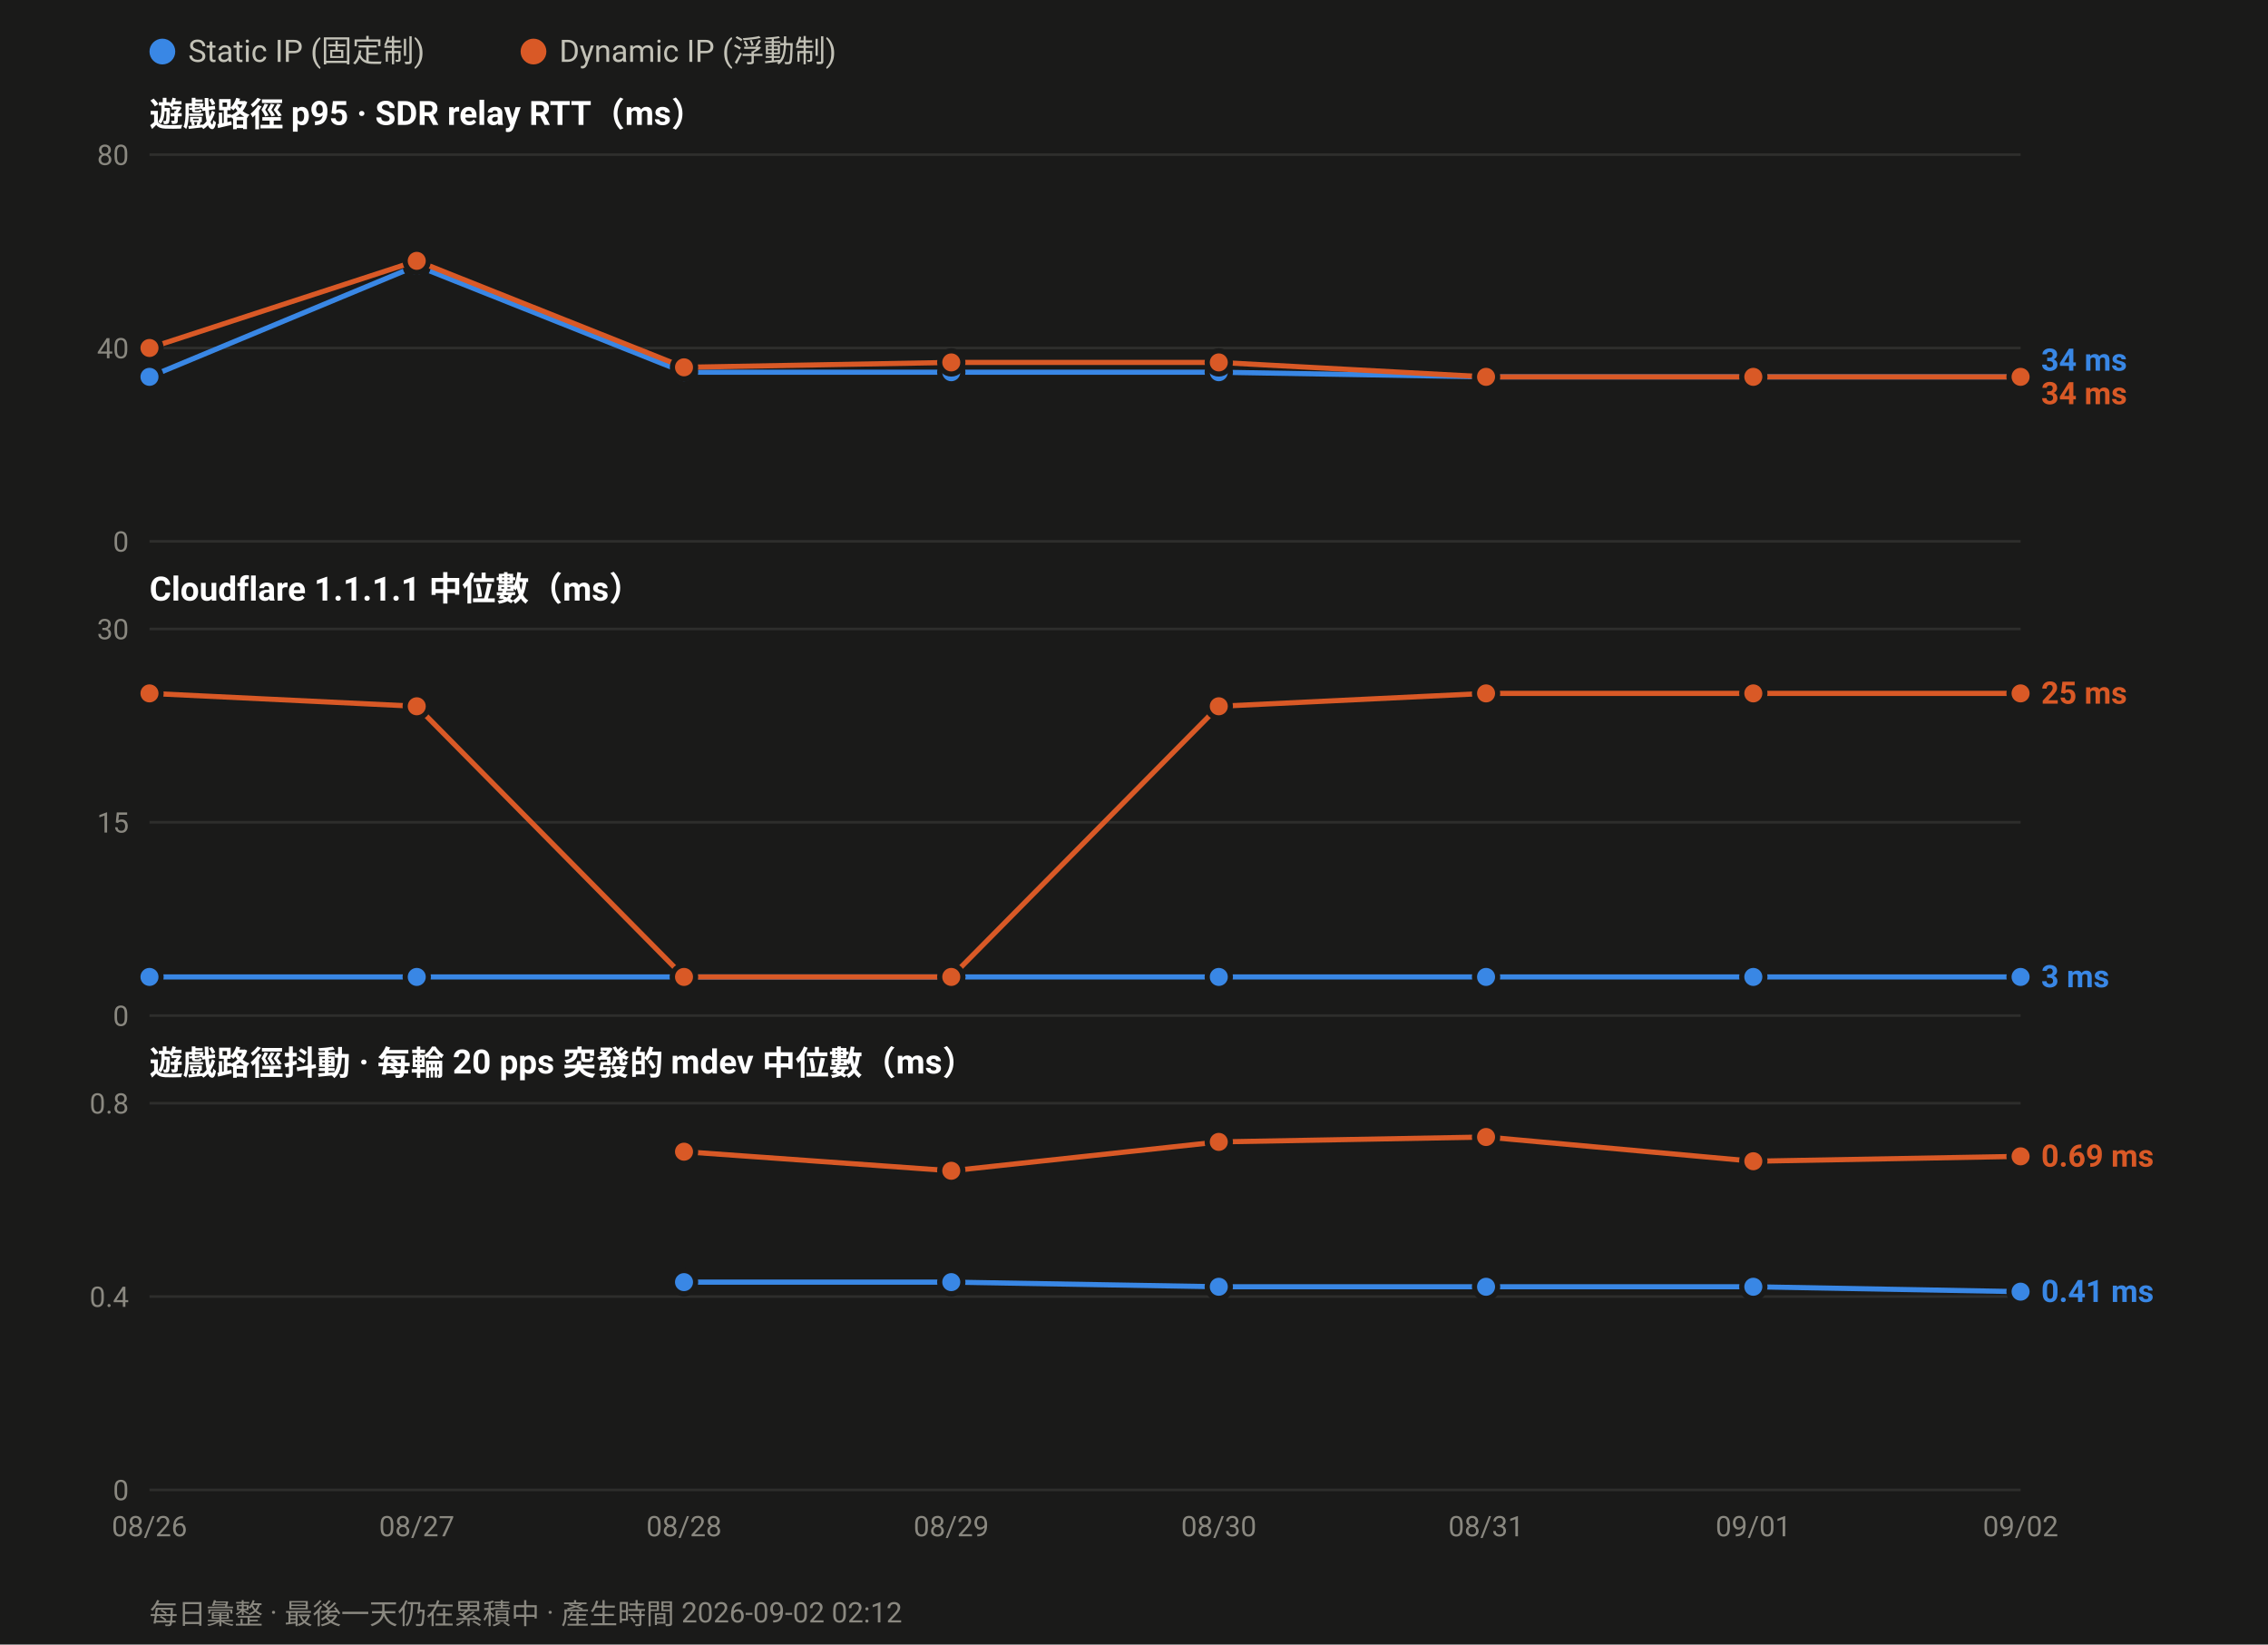
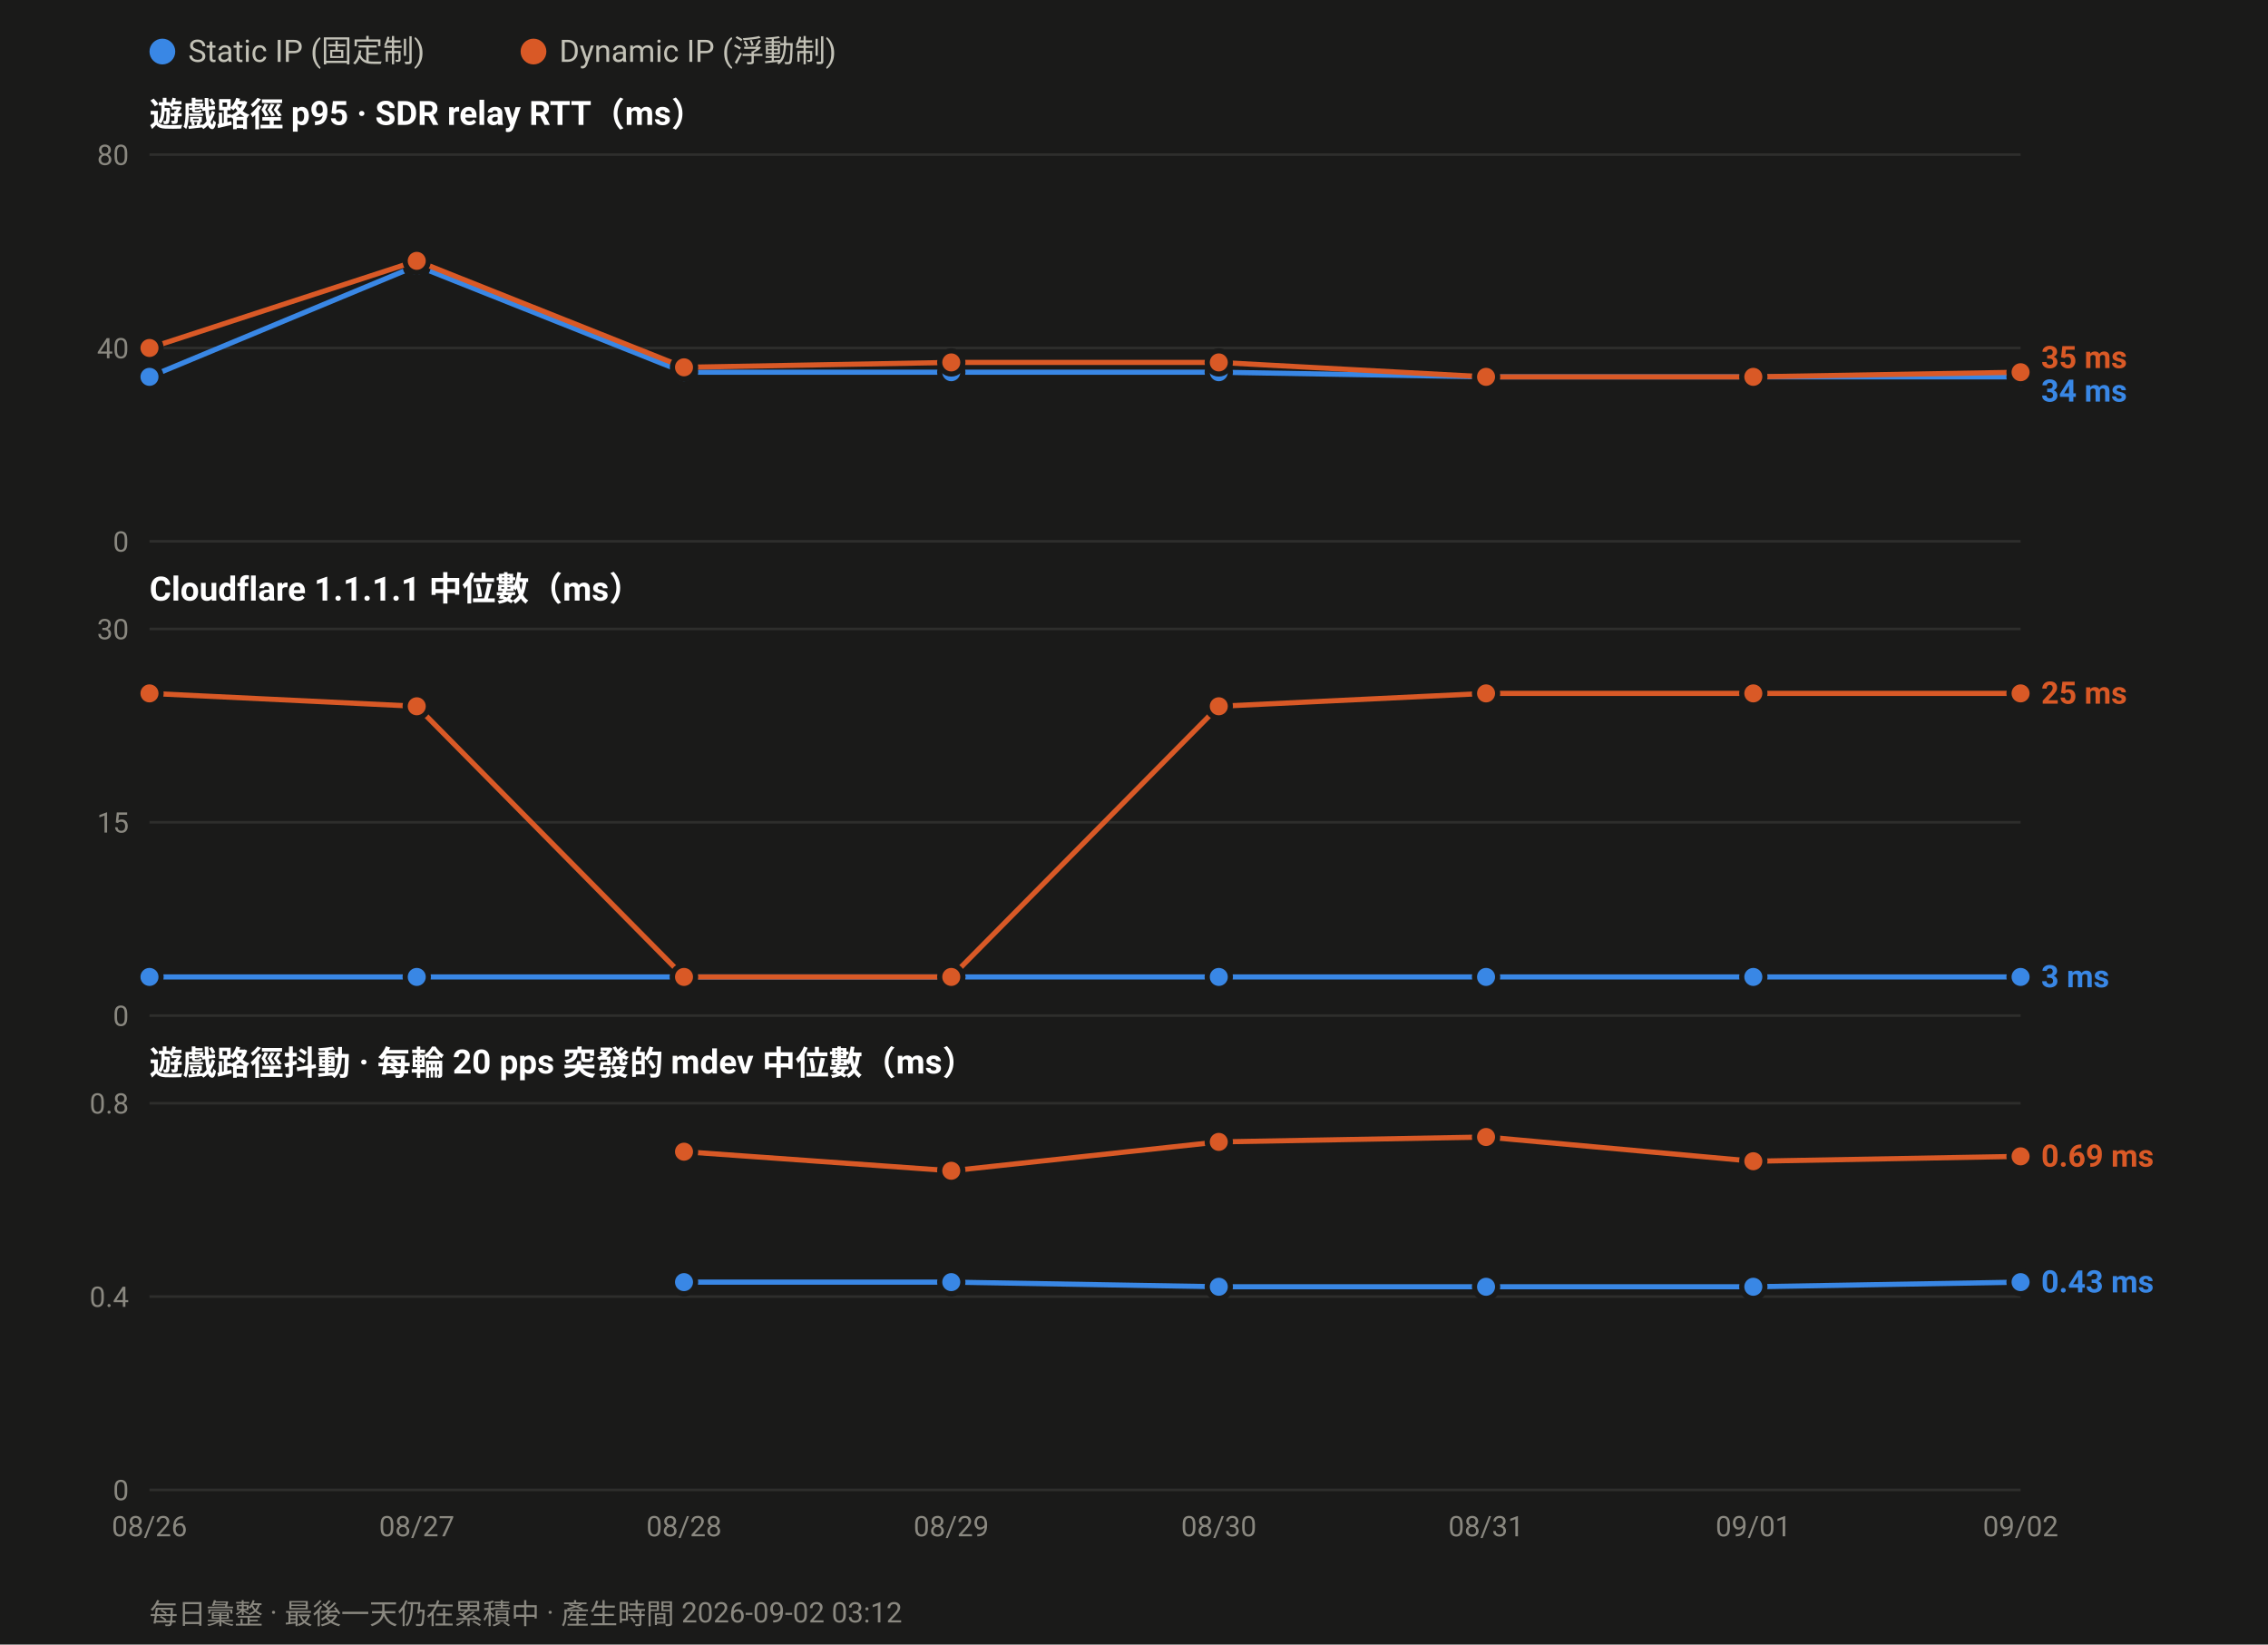
<svg xmlns="http://www.w3.org/2000/svg" width="880" height="638" viewBox="0 0 880 638" font-family="ui-sans-serif,-apple-system,Segoe UI,Roboto,Helvetica,Arial,sans-serif">
  <rect width="880" height="638" fill="#1a1a19" />
  <circle cx="63.0" cy="20" r="5" fill="#3987e5" />
  <text x="73.0" y="24" font-size="12" fill="#c3c2b7">Static IP (固定制)</text>
  <circle cx="207.0" cy="20" r="5" fill="#d95926" />
  <text x="217.0" y="24" font-size="12" fill="#c3c2b7">Dynamic IP (浮動制)</text>
  <text x="58" y="49.0" font-size="13" font-weight="600" fill="#ffffff">遊戲路徑 p95 · SDR relay RTT（ms）</text>
  <line x1="58" y1="210.0" x2="784.0" y2="210.0" stroke="#2e2e2c" stroke-width="1" />
  <text x="50" y="214.0" font-size="11" text-anchor="end" fill="#8a8880">0</text>
  <line x1="58" y1="135.0" x2="784.0" y2="135.0" stroke="#2e2e2c" stroke-width="1" />
  <text x="50" y="139.0" font-size="11" text-anchor="end" fill="#8a8880">40</text>
  <line x1="58" y1="60.0" x2="784.0" y2="60.0" stroke="#2e2e2c" stroke-width="1" />
  <text x="50" y="64.0" font-size="11" text-anchor="end" fill="#8a8880">80</text>
  <polyline fill="none" stroke="#3987e5" stroke-width="2" stroke-linejoin="round" points="58.0,146.2 161.7,103.1 265.4,144.4 369.1,144.4 472.9,144.4 576.6,146.2 680.3,146.2 784.0,146.2" />
  <circle cx="58.0" cy="146.2" r="4.5" fill="#3987e5" stroke="#1a1a19" stroke-width="2" />
  <circle cx="161.7" cy="103.1" r="4.5" fill="#3987e5" stroke="#1a1a19" stroke-width="2" />
  <circle cx="265.4" cy="144.4" r="4.5" fill="#3987e5" stroke="#1a1a19" stroke-width="2" />
  <circle cx="369.1" cy="144.4" r="4.5" fill="#3987e5" stroke="#1a1a19" stroke-width="2" />
  <circle cx="472.9" cy="144.4" r="4.5" fill="#3987e5" stroke="#1a1a19" stroke-width="2" />
  <circle cx="576.6" cy="146.2" r="4.5" fill="#3987e5" stroke="#1a1a19" stroke-width="2" />
  <circle cx="680.3" cy="146.2" r="4.5" fill="#3987e5" stroke="#1a1a19" stroke-width="2" />
  <circle cx="784.0" cy="146.2" r="4.5" fill="#3987e5" stroke="#1a1a19" stroke-width="2" />
-   <polyline fill="none" stroke="#d95926" stroke-width="2" stroke-linejoin="round" points="58.0,135.0 161.7,101.2 265.4,142.5 369.1,140.6 472.9,140.6 576.6,146.2 680.3,146.2 784.0,146.2" />
+   <polyline fill="none" stroke="#d95926" stroke-width="2" stroke-linejoin="round" points="58.0,135.0 161.7,101.2 265.4,142.5 369.1,140.6 472.9,140.6 576.6,146.2 680.3,146.2 784.0,144.4" />
  <circle cx="58.0" cy="135.0" r="4.5" fill="#d95926" stroke="#1a1a19" stroke-width="2" />
  <circle cx="161.7" cy="101.2" r="4.5" fill="#d95926" stroke="#1a1a19" stroke-width="2" />
  <circle cx="265.4" cy="142.5" r="4.5" fill="#d95926" stroke="#1a1a19" stroke-width="2" />
  <circle cx="369.1" cy="140.6" r="4.5" fill="#d95926" stroke="#1a1a19" stroke-width="2" />
  <circle cx="472.9" cy="140.6" r="4.5" fill="#d95926" stroke="#1a1a19" stroke-width="2" />
  <circle cx="576.6" cy="146.2" r="4.5" fill="#d95926" stroke="#1a1a19" stroke-width="2" />
  <circle cx="680.3" cy="146.2" r="4.5" fill="#d95926" stroke="#1a1a19" stroke-width="2" />
-   <circle cx="784.0" cy="146.2" r="4.5" fill="#d95926" stroke="#1a1a19" stroke-width="2" />
-   <text x="792.0" y="143.8" font-size="12" font-weight="600" fill="#3987e5">34 ms</text>
-   <text x="792.0" y="156.8" font-size="12" font-weight="600" fill="#d95926">34 ms</text>
+   <circle cx="784.0" cy="144.4" r="4.5" fill="#d95926" stroke="#1a1a19" stroke-width="2" />
+   <text x="792.0" y="142.8" font-size="12" font-weight="600" fill="#d95926">35 ms</text>
+   <text x="792.0" y="155.8" font-size="12" font-weight="600" fill="#3987e5">34 ms</text>
  <text x="58" y="233.0" font-size="13" font-weight="600" fill="#ffffff">Cloudflare 1.1.1.1 中位數（ms）</text>
  <line x1="58" y1="394.0" x2="784.0" y2="394.0" stroke="#2e2e2c" stroke-width="1" />
  <text x="50" y="398.0" font-size="11" text-anchor="end" fill="#8a8880">0</text>
  <line x1="58" y1="319.0" x2="784.0" y2="319.0" stroke="#2e2e2c" stroke-width="1" />
  <text x="50" y="323.0" font-size="11" text-anchor="end" fill="#8a8880">15</text>
  <line x1="58" y1="244.0" x2="784.0" y2="244.0" stroke="#2e2e2c" stroke-width="1" />
  <text x="50" y="248.0" font-size="11" text-anchor="end" fill="#8a8880">30</text>
  <polyline fill="none" stroke="#3987e5" stroke-width="2" stroke-linejoin="round" points="58.0,379.0 161.7,379.0 265.4,379.0 369.1,379.0 472.9,379.0 576.6,379.0 680.3,379.0 784.0,379.0" />
  <circle cx="58.0" cy="379.0" r="4.5" fill="#3987e5" stroke="#1a1a19" stroke-width="2" />
  <circle cx="161.7" cy="379.0" r="4.5" fill="#3987e5" stroke="#1a1a19" stroke-width="2" />
  <circle cx="265.4" cy="379.0" r="4.5" fill="#3987e5" stroke="#1a1a19" stroke-width="2" />
  <circle cx="369.1" cy="379.0" r="4.5" fill="#3987e5" stroke="#1a1a19" stroke-width="2" />
  <circle cx="472.9" cy="379.0" r="4.5" fill="#3987e5" stroke="#1a1a19" stroke-width="2" />
  <circle cx="576.6" cy="379.0" r="4.5" fill="#3987e5" stroke="#1a1a19" stroke-width="2" />
  <circle cx="680.3" cy="379.0" r="4.5" fill="#3987e5" stroke="#1a1a19" stroke-width="2" />
  <circle cx="784.0" cy="379.0" r="4.5" fill="#3987e5" stroke="#1a1a19" stroke-width="2" />
  <polyline fill="none" stroke="#d95926" stroke-width="2" stroke-linejoin="round" points="58.0,269.0 161.7,274.0 265.4,379.0 369.1,379.0 472.9,274.0 576.6,269.0 680.3,269.0 784.0,269.0" />
  <circle cx="58.0" cy="269.0" r="4.5" fill="#d95926" stroke="#1a1a19" stroke-width="2" />
  <circle cx="161.7" cy="274.0" r="4.5" fill="#d95926" stroke="#1a1a19" stroke-width="2" />
  <circle cx="265.4" cy="379.0" r="4.5" fill="#d95926" stroke="#1a1a19" stroke-width="2" />
  <circle cx="369.1" cy="379.0" r="4.5" fill="#d95926" stroke="#1a1a19" stroke-width="2" />
  <circle cx="472.9" cy="274.0" r="4.5" fill="#d95926" stroke="#1a1a19" stroke-width="2" />
  <circle cx="576.6" cy="269.0" r="4.5" fill="#d95926" stroke="#1a1a19" stroke-width="2" />
  <circle cx="680.3" cy="269.0" r="4.5" fill="#d95926" stroke="#1a1a19" stroke-width="2" />
  <circle cx="784.0" cy="269.0" r="4.5" fill="#d95926" stroke="#1a1a19" stroke-width="2" />
  <text x="792.0" y="273.0" font-size="12" font-weight="600" fill="#d95926">25 ms</text>
  <text x="792.0" y="383.0" font-size="12" font-weight="600" fill="#3987e5">3 ms</text>
  <text x="58" y="417.0" font-size="13" font-weight="600" fill="#ffffff">遊戲路徑抖動 · 每輪 20 pps 突發的 mdev 中位數（ms）</text>
  <line x1="58" y1="578.0" x2="784.0" y2="578.0" stroke="#2e2e2c" stroke-width="1" />
  <text x="50" y="582.0" font-size="11" text-anchor="end" fill="#8a8880">0</text>
  <line x1="58" y1="503.0" x2="784.0" y2="503.0" stroke="#2e2e2c" stroke-width="1" />
  <text x="50" y="507.0" font-size="11" text-anchor="end" fill="#8a8880">0.4</text>
  <line x1="58" y1="428.0" x2="784.0" y2="428.0" stroke="#2e2e2c" stroke-width="1" />
  <text x="50" y="432.0" font-size="11" text-anchor="end" fill="#8a8880">0.8</text>
-   <polyline fill="none" stroke="#3987e5" stroke-width="2" stroke-linejoin="round" points="265.4,497.4 369.1,497.4 472.9,499.2 576.6,499.2 680.3,499.2 784.0,501.1" />
+   <polyline fill="none" stroke="#3987e5" stroke-width="2" stroke-linejoin="round" points="265.4,497.4 369.1,497.4 472.9,499.2 576.6,499.2 680.3,499.2 784.0,497.4" />
  <circle cx="265.4" cy="497.4" r="4.5" fill="#3987e5" stroke="#1a1a19" stroke-width="2" />
  <circle cx="369.1" cy="497.4" r="4.5" fill="#3987e5" stroke="#1a1a19" stroke-width="2" />
  <circle cx="472.9" cy="499.2" r="4.5" fill="#3987e5" stroke="#1a1a19" stroke-width="2" />
  <circle cx="576.6" cy="499.2" r="4.5" fill="#3987e5" stroke="#1a1a19" stroke-width="2" />
  <circle cx="680.3" cy="499.2" r="4.5" fill="#3987e5" stroke="#1a1a19" stroke-width="2" />
-   <circle cx="784.0" cy="501.1" r="4.5" fill="#3987e5" stroke="#1a1a19" stroke-width="2" />
+   <circle cx="784.0" cy="497.4" r="4.5" fill="#3987e5" stroke="#1a1a19" stroke-width="2" />
  <polyline fill="none" stroke="#d95926" stroke-width="2" stroke-linejoin="round" points="265.4,446.8 369.1,454.2 472.9,443.0 576.6,441.1 680.3,450.5 784.0,448.6" />
  <circle cx="265.4" cy="446.8" r="4.5" fill="#d95926" stroke="#1a1a19" stroke-width="2" />
  <circle cx="369.1" cy="454.2" r="4.5" fill="#d95926" stroke="#1a1a19" stroke-width="2" />
  <circle cx="472.9" cy="443.0" r="4.5" fill="#d95926" stroke="#1a1a19" stroke-width="2" />
  <circle cx="576.6" cy="441.1" r="4.5" fill="#d95926" stroke="#1a1a19" stroke-width="2" />
  <circle cx="680.3" cy="450.5" r="4.5" fill="#d95926" stroke="#1a1a19" stroke-width="2" />
  <circle cx="784.0" cy="448.6" r="4.5" fill="#d95926" stroke="#1a1a19" stroke-width="2" />
  <text x="792.0" y="452.6" font-size="12" font-weight="600" fill="#d95926">0.69 ms</text>
-   <text x="792.0" y="505.1" font-size="12" font-weight="600" fill="#3987e5">0.41 ms</text>
+   <text x="792.0" y="501.4" font-size="12" font-weight="600" fill="#3987e5">0.43 ms</text>
  <text x="58.0" y="596.0" font-size="11" text-anchor="middle" fill="#8a8880">08/26</text>
  <text x="161.7" y="596.0" font-size="11" text-anchor="middle" fill="#8a8880">08/27</text>
  <text x="265.4" y="596.0" font-size="11" text-anchor="middle" fill="#8a8880">08/28</text>
  <text x="369.1" y="596.0" font-size="11" text-anchor="middle" fill="#8a8880">08/29</text>
  <text x="472.9" y="596.0" font-size="11" text-anchor="middle" fill="#8a8880">08/30</text>
  <text x="576.6" y="596.0" font-size="11" text-anchor="middle" fill="#8a8880">08/31</text>
  <text x="680.3" y="596.0" font-size="11" text-anchor="middle" fill="#8a8880">09/01</text>
  <text x="784.0" y="596.0" font-size="11" text-anchor="middle" fill="#8a8880">09/02</text>
-   <text x="58" y="630" font-size="11" fill="#8a8880">每日彙整 · 最後一天仍在累積中 · 產生時間 2026-09-02 02:12</text>
+   <text x="58" y="630" font-size="11" fill="#8a8880">每日彙整 · 最後一天仍在累積中 · 產生時間 2026-09-02 03:12</text>
</svg>
